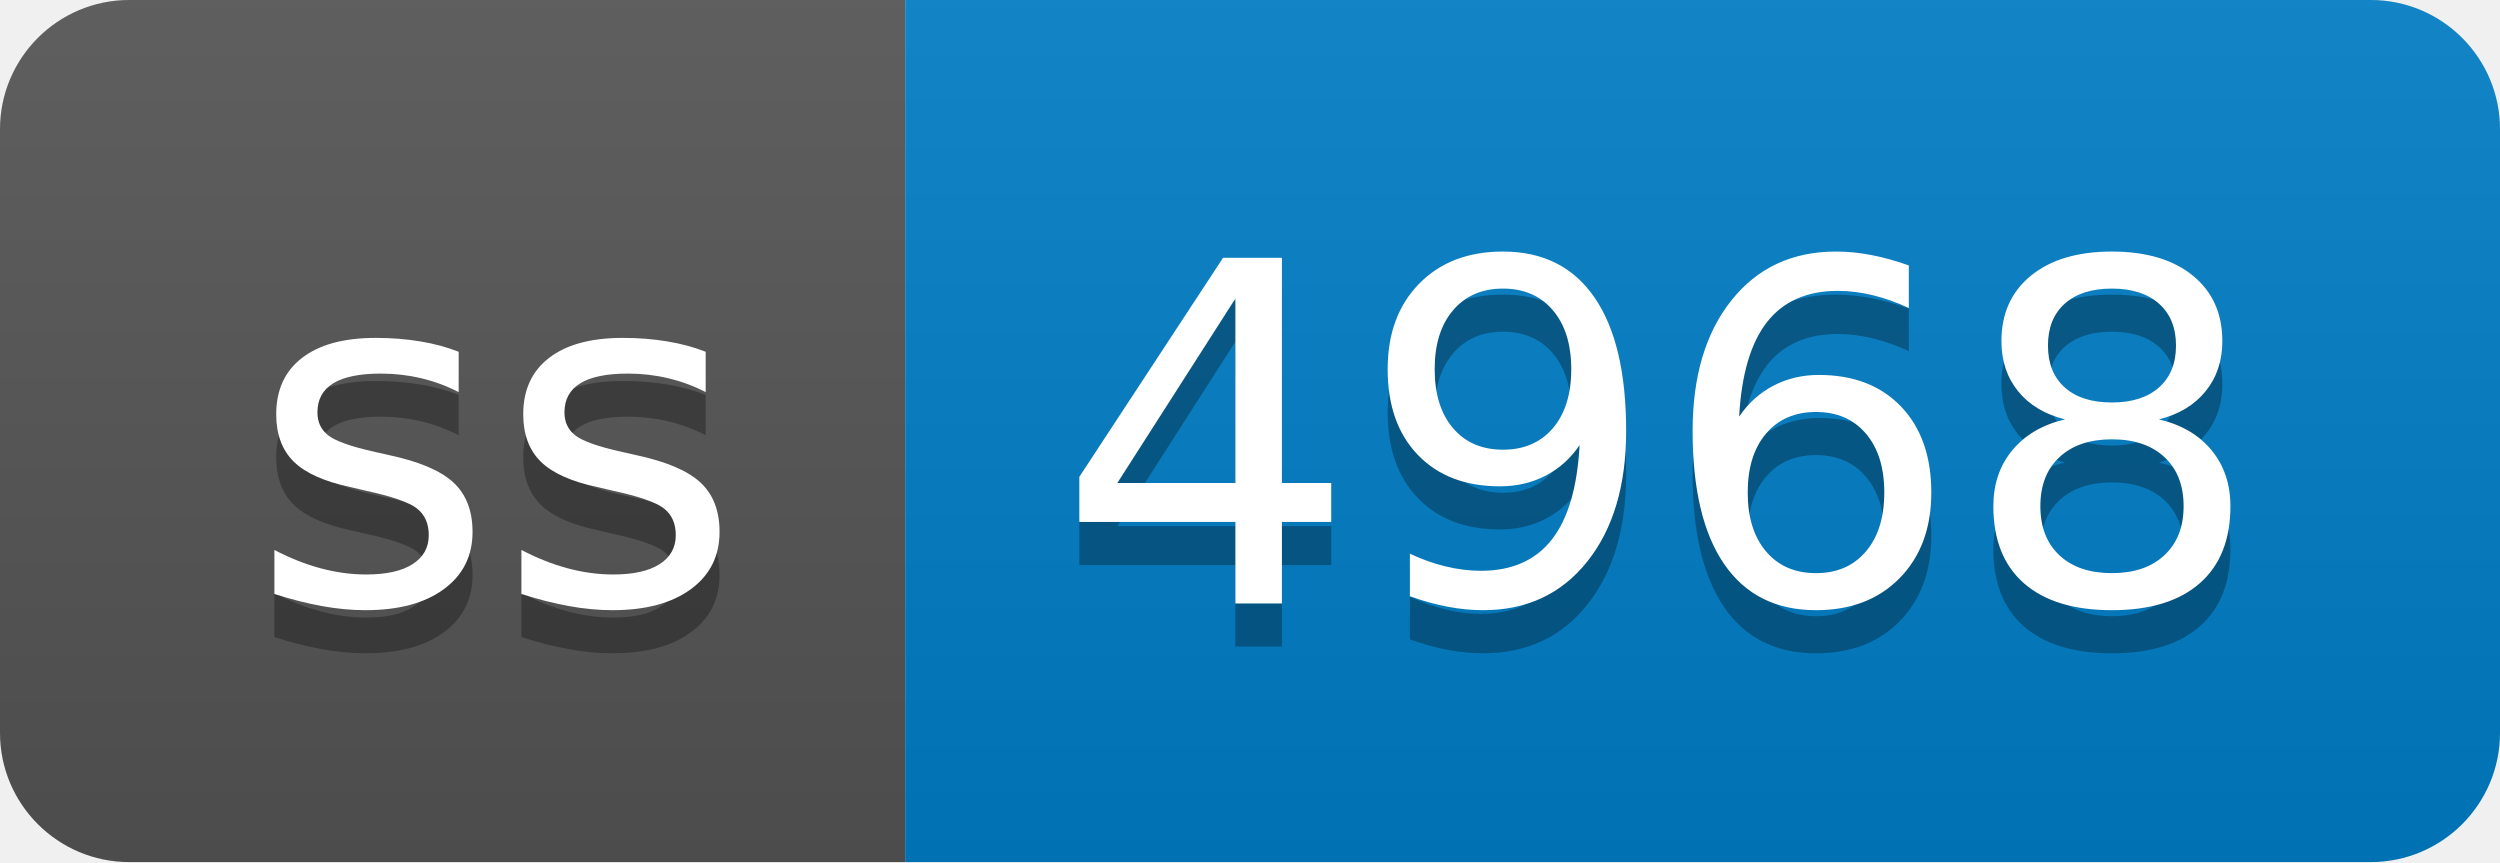
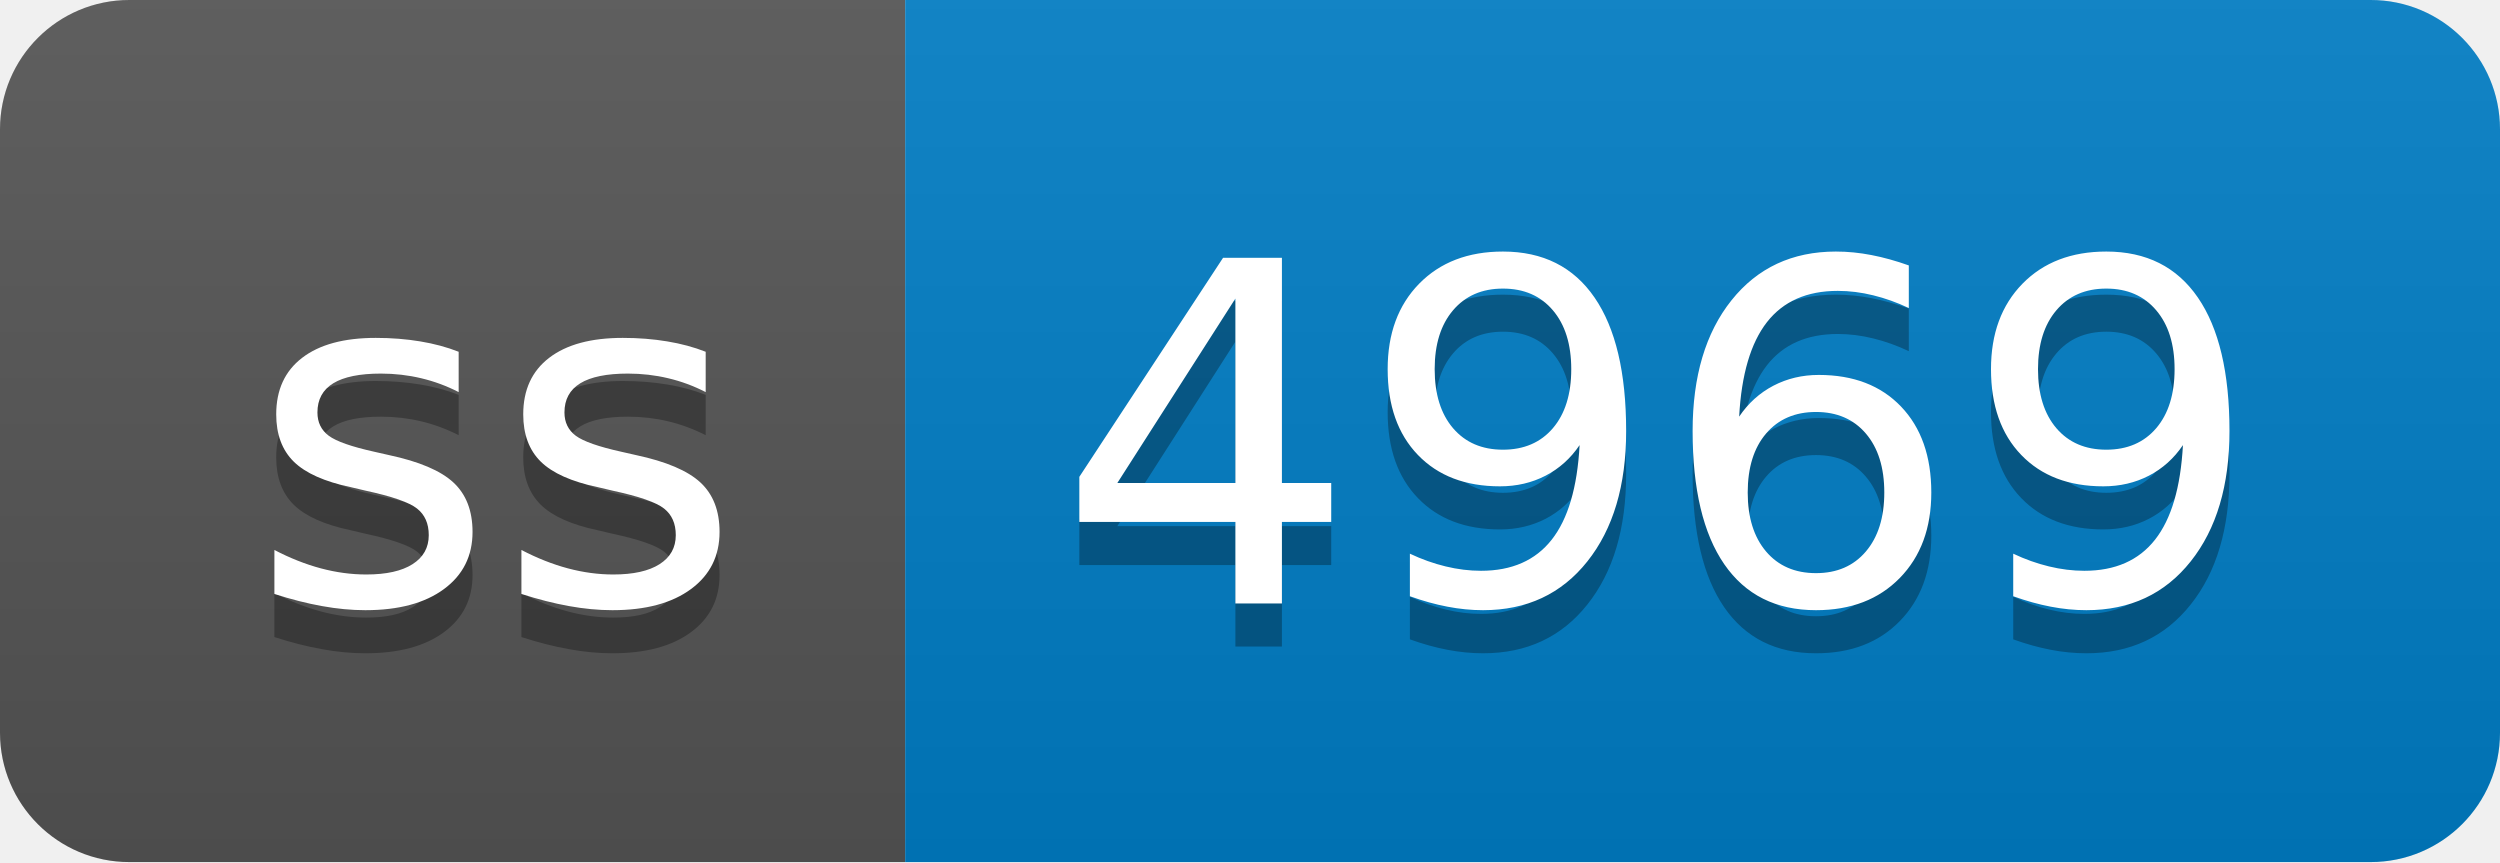
- <svg xmlns="http://www.w3.org/2000/svg" width="58" height="20" role="img" aria-label="ss: 4968">
+ <svg xmlns="http://www.w3.org/2000/svg" width="58" height="20" role="img" aria-label="ss: 4969">
  <linearGradient id="s" x2="0" y2="100%">
    <stop offset="0" stop-color="#bbb" stop-opacity=".1" />
    <stop offset="1" stop-opacity=".1" />
  </linearGradient>
  <clipPath id="r">
    <rect width="58" height="20" rx="3" fill="#fff" />
  </clipPath>
  <g clip-path="url(#r)">
    <rect width="21" height="20" fill="#555" />
    <rect x="21" width="37" height="20" fill="#007ec6" />
    <rect width="58" height="20" fill="url(#s)" />
  </g>
  <g fill="#fff" text-anchor="middle" font-family="Verdana,Geneva,DejaVu Sans,sans-serif" text-rendering="geometricPrecision" font-size="110">
    <text aria-hidden="true" x="115" y="150" fill="#010101" fill-opacity=".3" transform="scale(.1)" textLength="110">ss</text>
    <text x="115" y="140" transform="scale(.1)" fill="#fff" textLength="110">ss</text>
-     <text aria-hidden="true" x="385" y="150" fill="#010101" fill-opacity=".3" transform="scale(.1)" textLength="270">4968</text>
-     <text x="385" y="140" transform="scale(.1)" fill="#fff" textLength="270">4968</text>
+     <text aria-hidden="true" x="385" y="150" fill="#010101" fill-opacity=".3" transform="scale(.1)" textLength="270">4969</text>
+     <text x="385" y="140" transform="scale(.1)" fill="#fff" textLength="270">4969</text>
  </g>
</svg>
